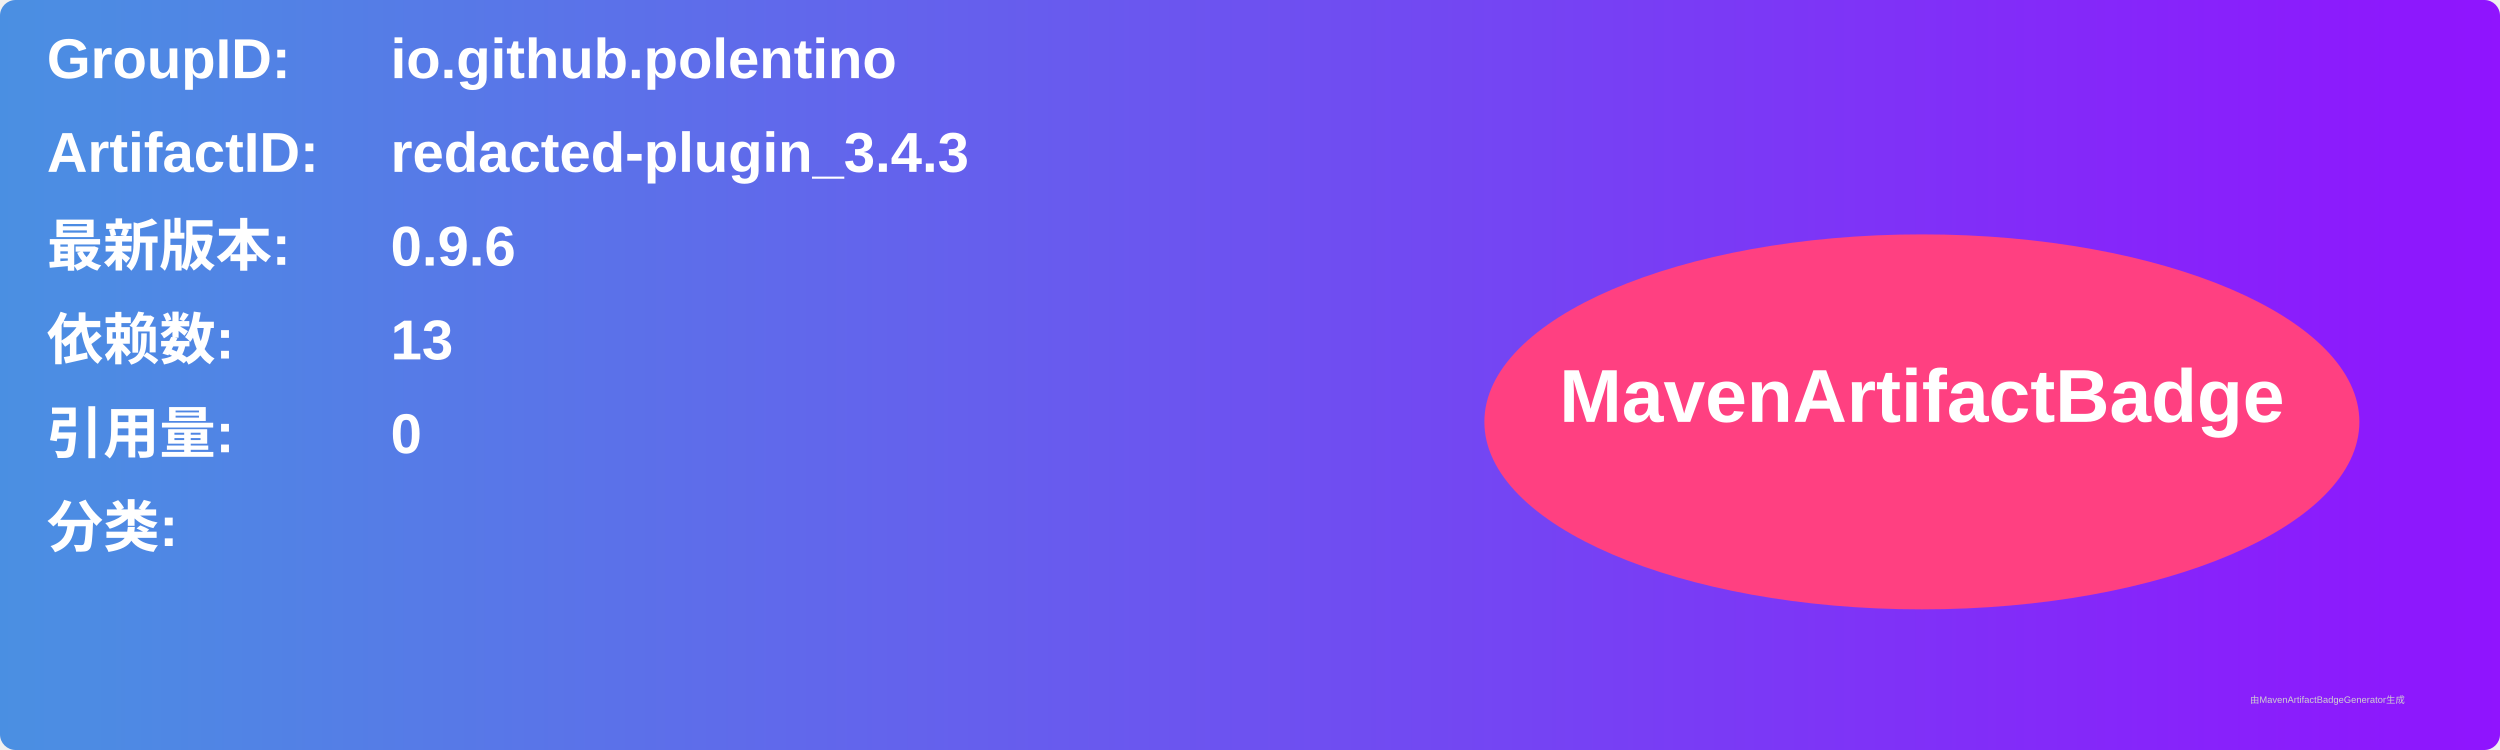
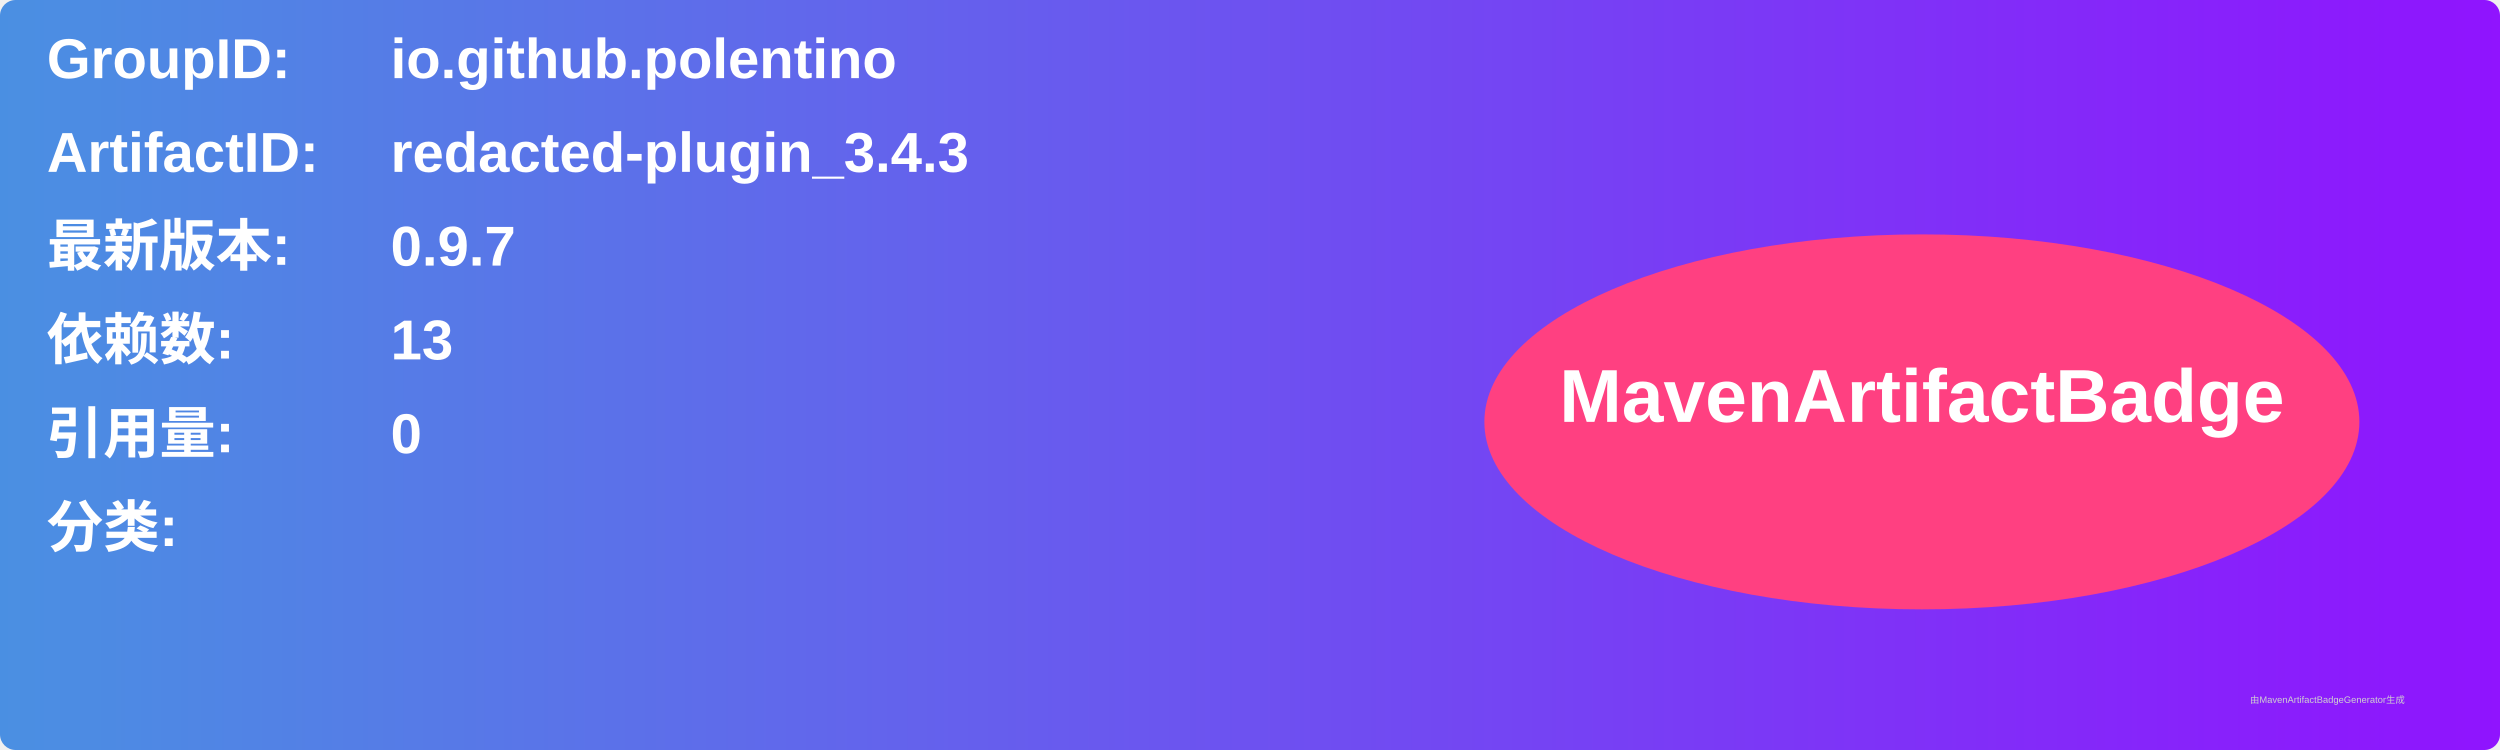
<svg xmlns="http://www.w3.org/2000/svg" width="800" height="240" viewBox="0 0 800 240">
  <linearGradient id="grad" x1="0%" y1="0%" x2="100%" y2="0%">
    <stop offset="0%" stop-color="#4a90e2" />
    <stop offset="100%" stop-color="#9013fe" />
  </linearGradient>
  <rect width="100%" height="100%" rx="5" ry="5" fill="url(#grad)" />
  <g transform="translate(15, 15)">
    <text x="0" y="10" font-family="Arial" font-size="18" fill="white" font-weight="bold" width="260">GroupID:</text>
    <text x="110" y="10" font-family="Arial" font-size="18" fill="white" font-weight="bold" width="460">io.github.polentino</text>
    <text x="0" y="40" font-family="Arial" font-size="18" fill="white" font-weight="bold" width="260">ArtifactID:</text>
    <text x="110" y="40" font-family="Arial" font-size="18" fill="white" font-weight="bold" width="460">redacted-plugin_3.4.3</text>
    <text x="0" y="70" font-family="Arial" font-size="18" fill="white" font-weight="bold">最新版本:</text>
    <text x="110" y="70" font-family="Arial" font-size="18" fill="white" font-weight="bold">
-       <tspan font-weight="bold">0.9.6</tspan>
+       <tspan font-weight="bold">0.9.7</tspan>
    </text>
    <text x="0" y="100" font-family="Arial" font-size="18" fill="white" font-weight="bold">依赖数: </text>
    <text x="110" y="100" font-family="Arial" font-size="18" fill="white">
      <tspan font-weight="bold">13</tspan>
    </text>
    <text x="0" y="130" font-family="Arial" font-size="18" fill="white" font-weight="bold">引用量: </text>
    <text x="110" y="130" font-family="Arial" font-size="18" fill="white">
      <tspan font-weight="bold">0</tspan>
    </text>
    <text x="0" y="160" font-family="Arial" font-size="18" fill="white" font-weight="bold">分类:</text>
    <text x="10" y="190" font-family="Arial" font-size="10" fill="white">
      <tspan font-weight="bold" />
    </text>
    <ellipse cx="600" cy="120" rx="140" ry="60" fill="#ff4081" />
    <text x="600" y="120" text-anchor="middle" font-family="Arial" font-size="24" fill="white" font-weight="bold">MavenArtifactBadge</text>
  </g>
  <text x="720" y="225" font-family="Arial" font-size="3" fill="#d0d0d0">由MavenArtifactBadgeGenerator生成</text>
</svg>
